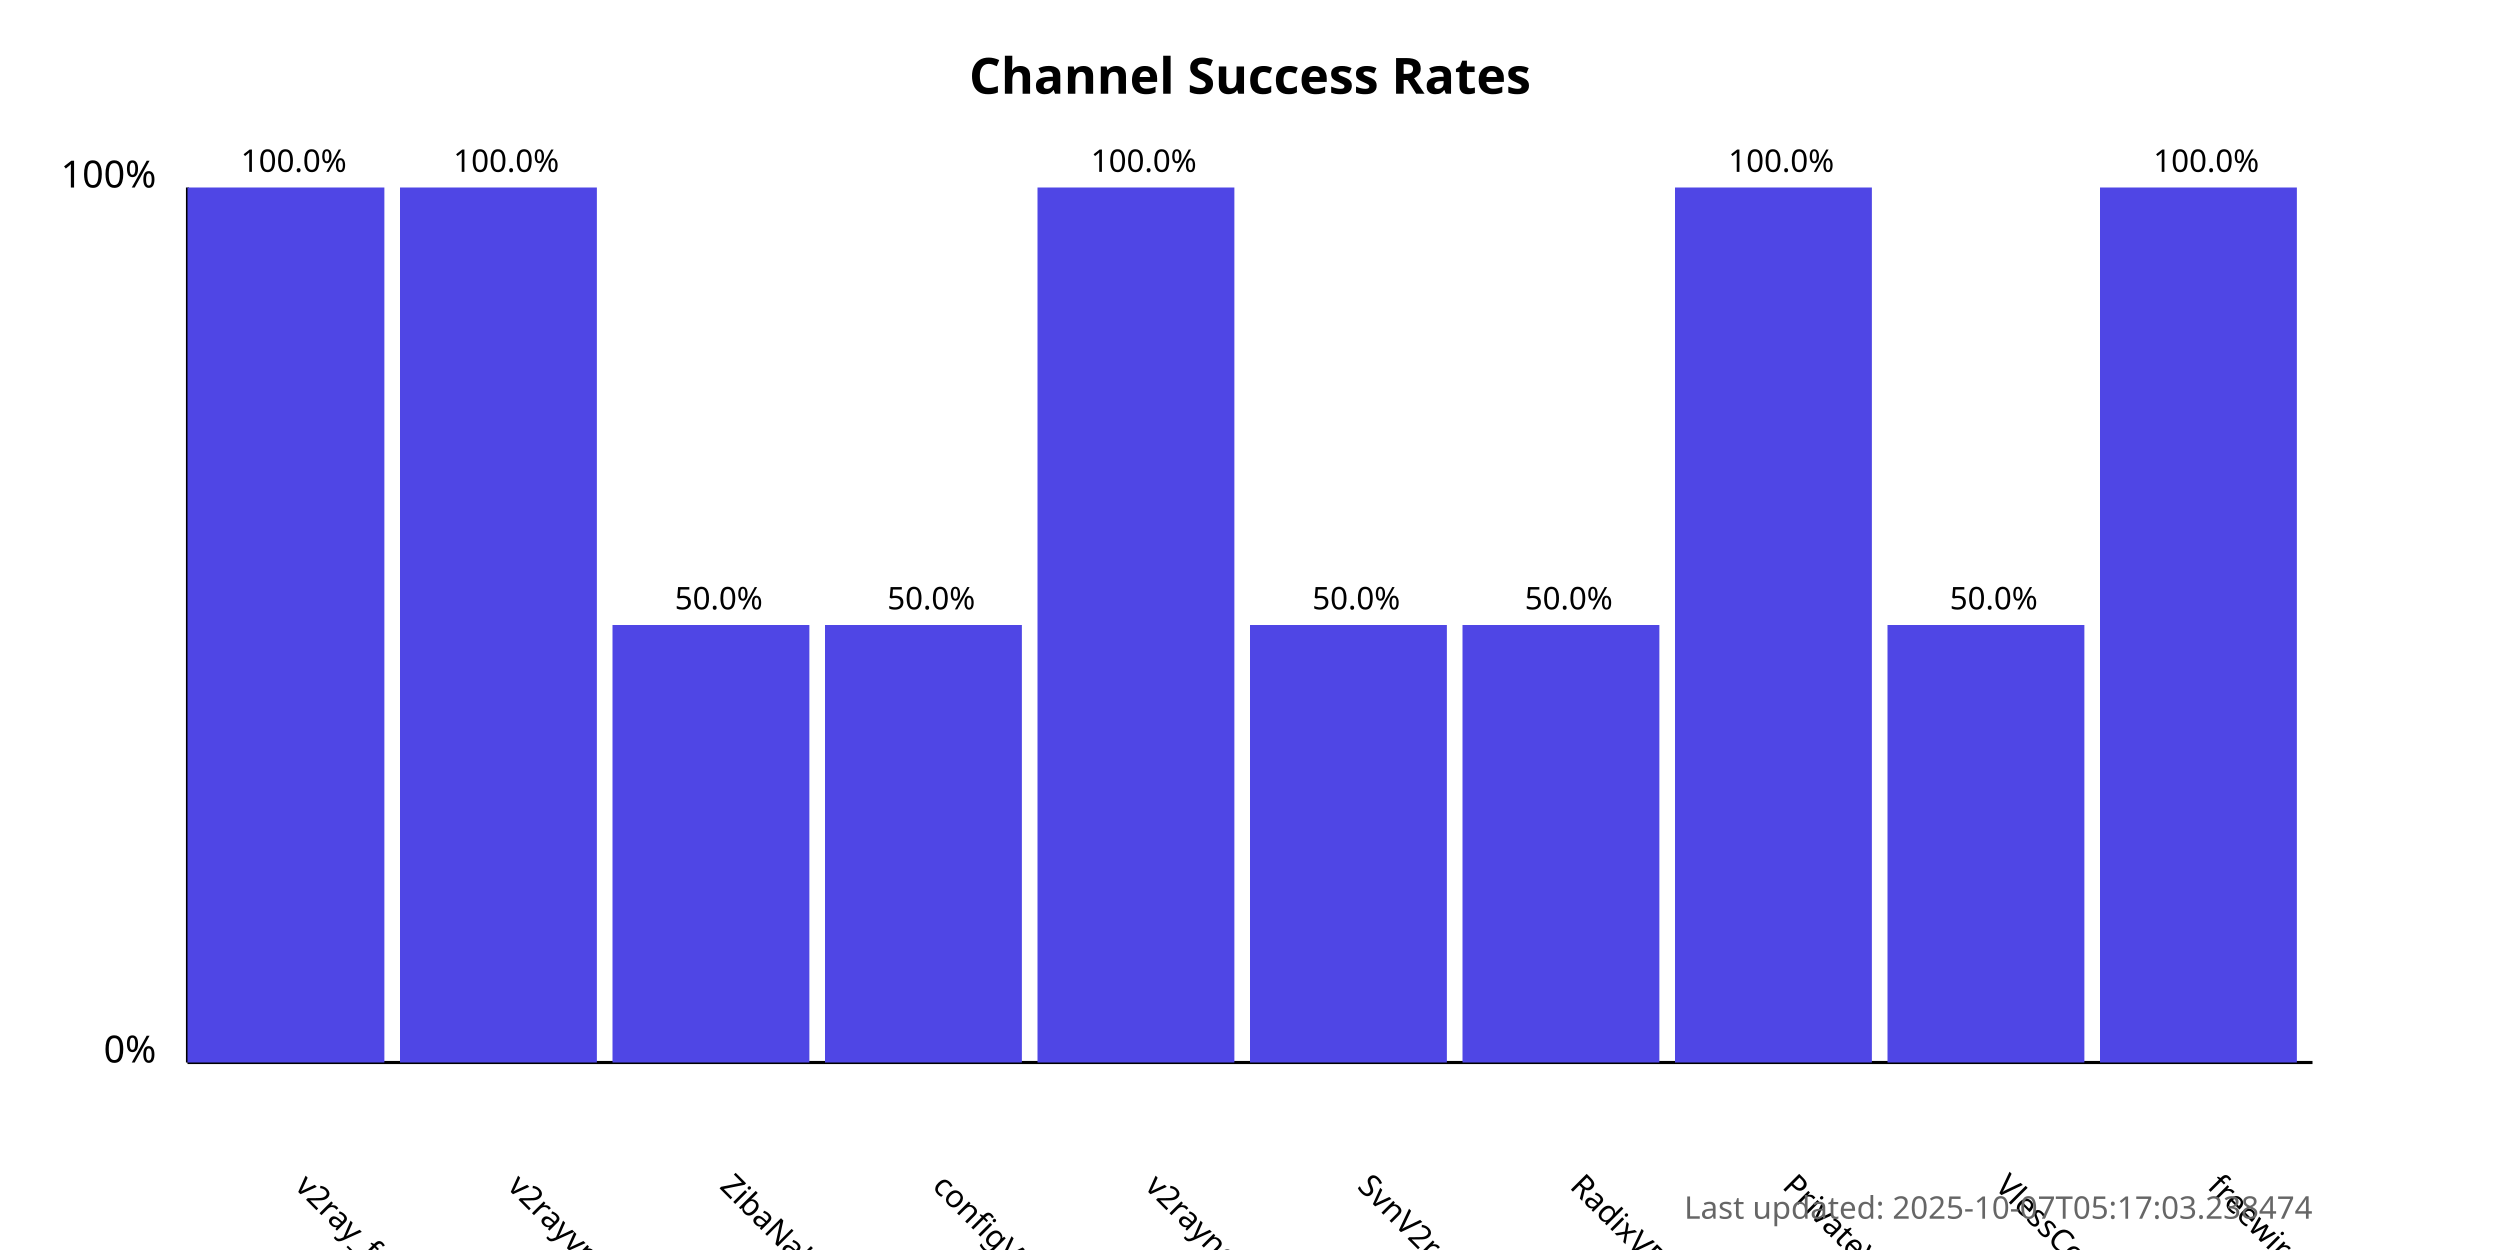
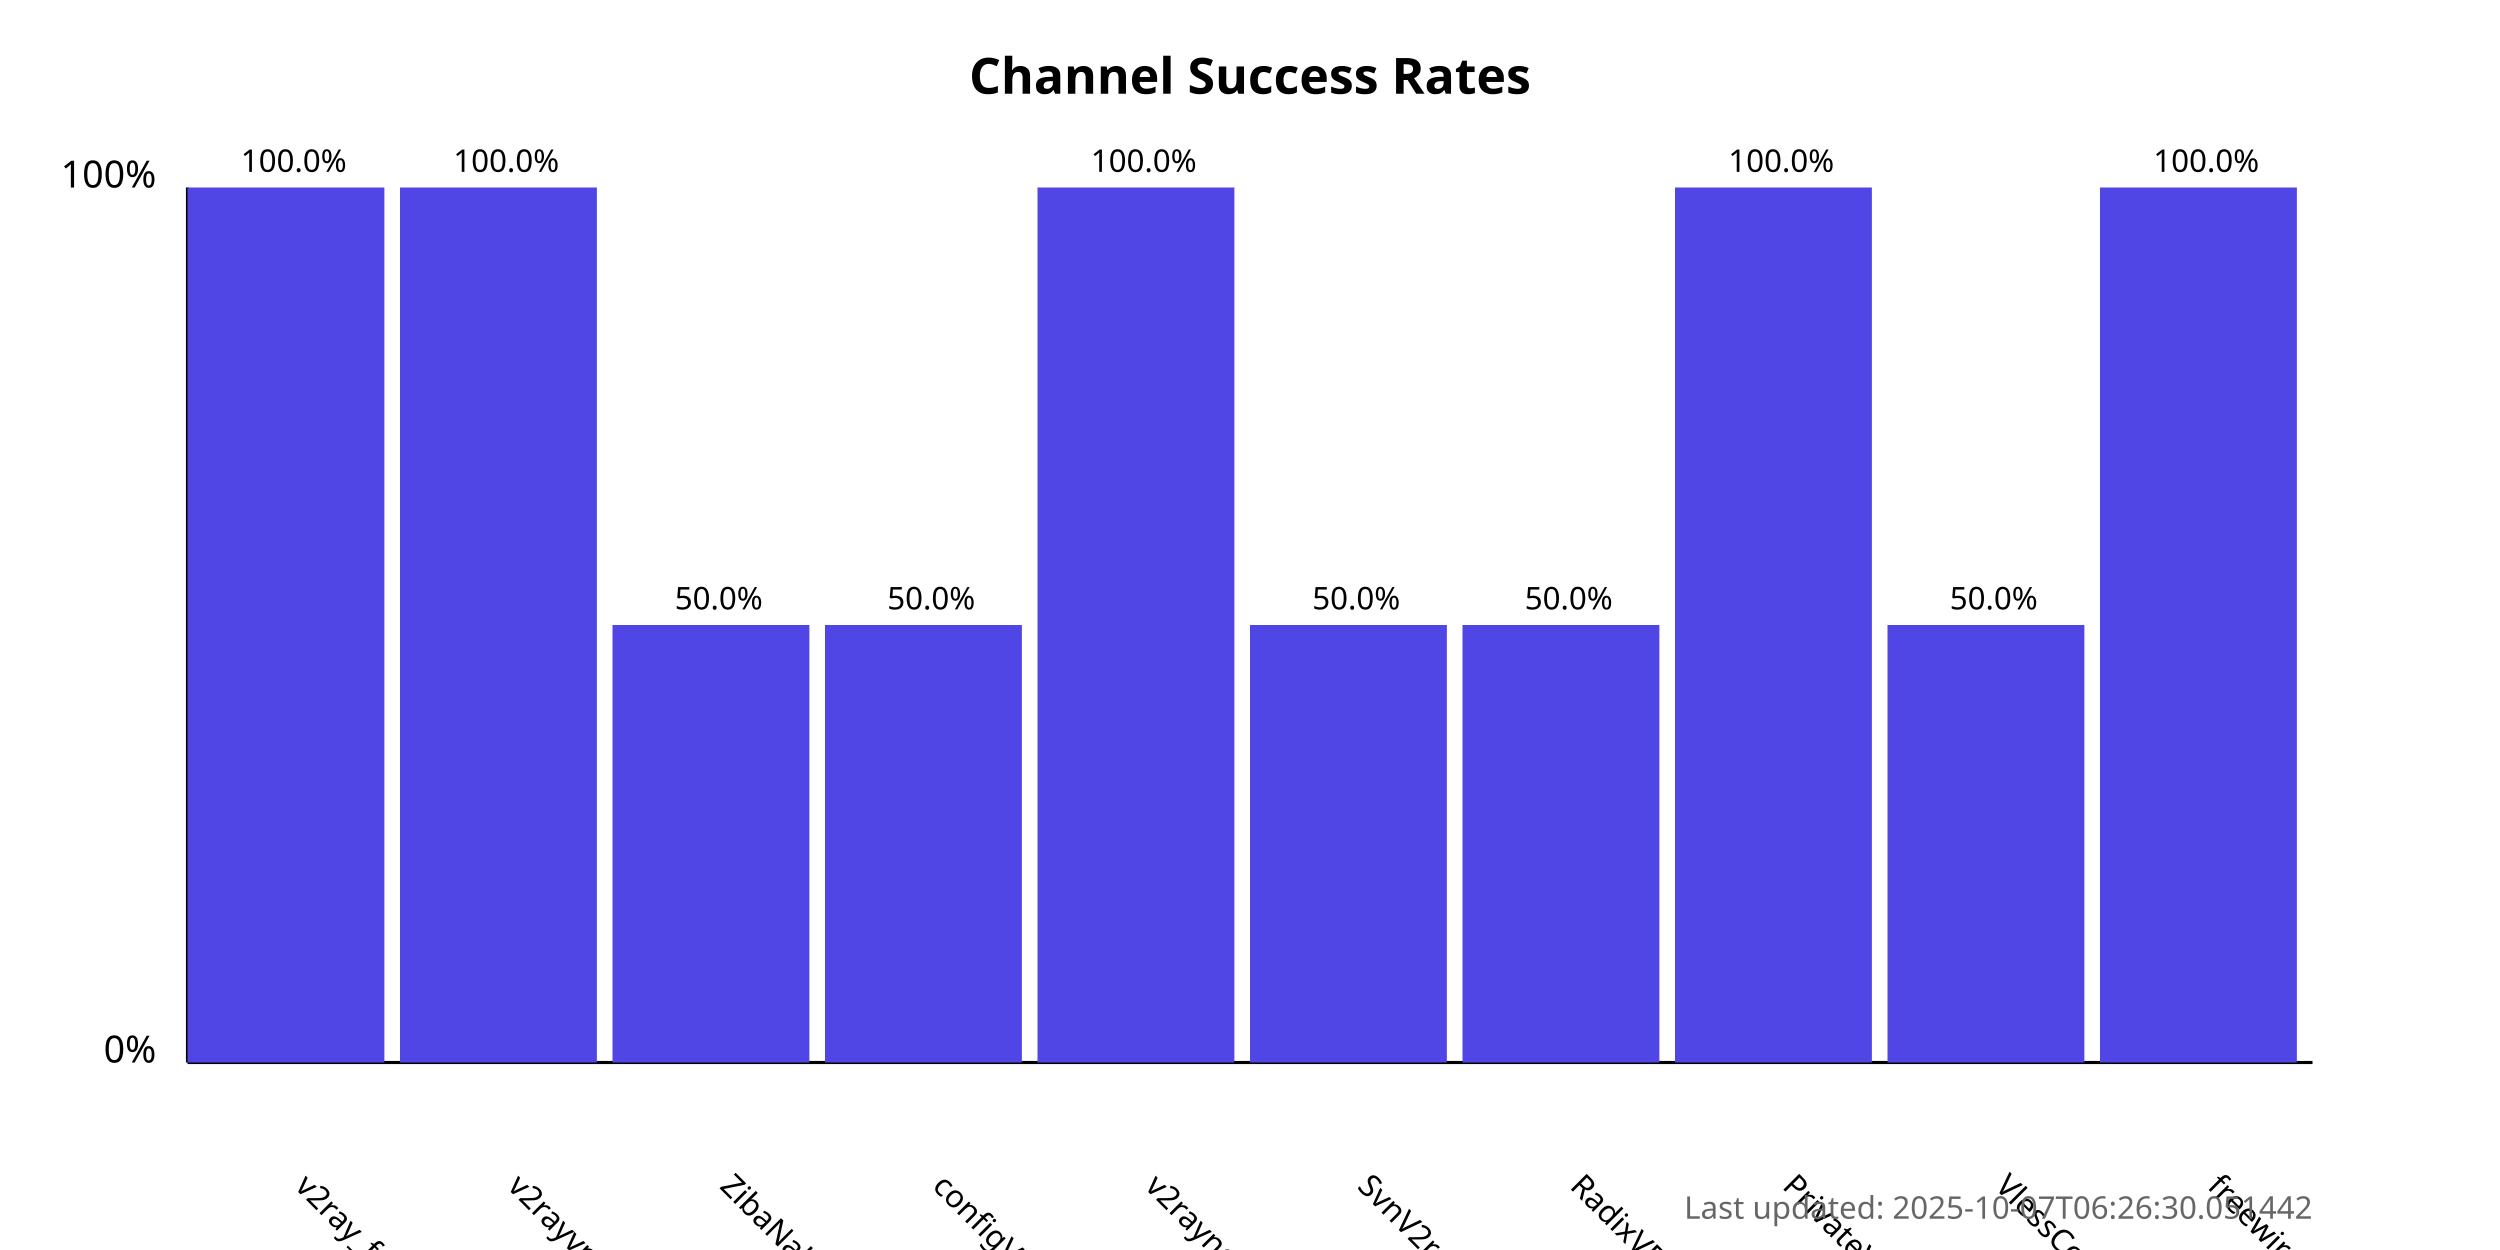
<svg xmlns="http://www.w3.org/2000/svg" width="800" height="400">
  <style>
            .chart-title { font: bold 16px sans-serif; }
            .axis-label { font: 12px sans-serif; }
            .tick-label { font: 10px sans-serif; }
            .bar { fill: #4f46e5; }
            .bar:hover { fill: #6366f1; }
            .timestamp { font: 10px sans-serif; fill: #666; }
        </style>
  <text x="400.0" y="30" text-anchor="middle" class="chart-title">
            Channel Success Rates
        </text>
  <line x1="60" y1="340" x2="60" y2="60" stroke="black" stroke-width="1" />
  <line x1="60" y1="340" x2="740" y2="340" stroke="black" stroke-width="1" />
  <text x="50" y="340" text-anchor="end" class="axis-label">0%</text>
  <text x="50" y="60" text-anchor="end" class="axis-label">100%</text>
  <g>
    <rect x="60" y="60.0" width="63.0" height="280.0" class="bar" />
    <text x="94.0" y="380" transform="rotate(45, 94.0, 380)" text-anchor="start" class="tick-label">
                v2ray_free_conf
            </text>
    <text x="94.0" y="55.0" text-anchor="middle" class="tick-label">
                100.0%
            </text>
  </g>
  <g>
    <rect x="128.0" y="60.0" width="63.0" height="280.0" class="bar" />
    <text x="162.0" y="380" transform="rotate(45, 162.0, 380)" text-anchor="start" class="tick-label">
                v2rayvpno
            </text>
    <text x="162.0" y="55.0" text-anchor="middle" class="tick-label">
                100.0%
            </text>
  </g>
  <g>
    <rect x="196.0" y="200.0" width="63.0" height="140.0" class="bar" />
    <text x="230.0" y="380" transform="rotate(45, 230.0, 380)" text-anchor="start" class="tick-label">
                ZibaNabz
            </text>
    <text x="230.0" y="195.0" text-anchor="middle" class="tick-label">
                50.0%
            </text>
  </g>
  <g>
    <rect x="264.0" y="200.0" width="63.0" height="140.0" class="bar" />
    <text x="298.0" y="380" transform="rotate(45, 298.0, 380)" text-anchor="start" class="tick-label">
                configV2rayForFree
            </text>
    <text x="298.0" y="195.0" text-anchor="middle" class="tick-label">
                50.0%
            </text>
  </g>
  <g>
    <rect x="332.0" y="60.0" width="63.0" height="280.0" class="bar" />
    <text x="366.0" y="380" transform="rotate(45, 366.0, 380)" text-anchor="start" class="tick-label">
                v2rayngvpn
            </text>
    <text x="366.0" y="55.0" text-anchor="middle" class="tick-label">
                100.0%
            </text>
  </g>
  <g>
    <rect x="400.0" y="200.0" width="63.0" height="140.0" class="bar" />
    <text x="434.0" y="380" transform="rotate(45, 434.0, 380)" text-anchor="start" class="tick-label">
                SvnV2ray
            </text>
    <text x="434.0" y="195.0" text-anchor="middle" class="tick-label">
                50.0%
            </text>
  </g>
  <g>
    <rect x="468.0" y="200.0" width="63.0" height="140.0" class="bar" />
    <text x="502.0" y="380" transform="rotate(45, 502.0, 380)" text-anchor="start" class="tick-label">
                RadixVPN
            </text>
    <text x="502.0" y="195.0" text-anchor="middle" class="tick-label">
                50.0%
            </text>
  </g>
  <g>
    <rect x="536.0" y="60.0" width="63.0" height="280.0" class="bar" />
    <text x="570.0" y="380" transform="rotate(45, 570.0, 380)" text-anchor="start" class="tick-label">
                PrivateVPNs
            </text>
    <text x="570.0" y="55.0" text-anchor="middle" class="tick-label">
                100.0%
            </text>
  </g>
  <g>
    <rect x="604.0" y="200.0" width="63.0" height="140.0" class="bar" />
    <text x="638.0" y="380" transform="rotate(45, 638.0, 380)" text-anchor="start" class="tick-label">
                VlessConfig
            </text>
    <text x="638.0" y="195.0" text-anchor="middle" class="tick-label">
                50.0%
            </text>
  </g>
  <g>
    <rect x="672.0" y="60.0" width="63.0" height="280.0" class="bar" />
    <text x="706.0" y="380" transform="rotate(45, 706.0, 380)" text-anchor="start" class="tick-label">
                freewireguard
            </text>
    <text x="706.0" y="55.0" text-anchor="middle" class="tick-label">
                100.0%
            </text>
  </g>
  <text x="740" y="390" text-anchor="end" class="timestamp">
-             Last updated: 2025-10-07T05:17:03.238474
+             Last updated: 2025-10-07T06:26:30.051442
        </text>
</svg>
